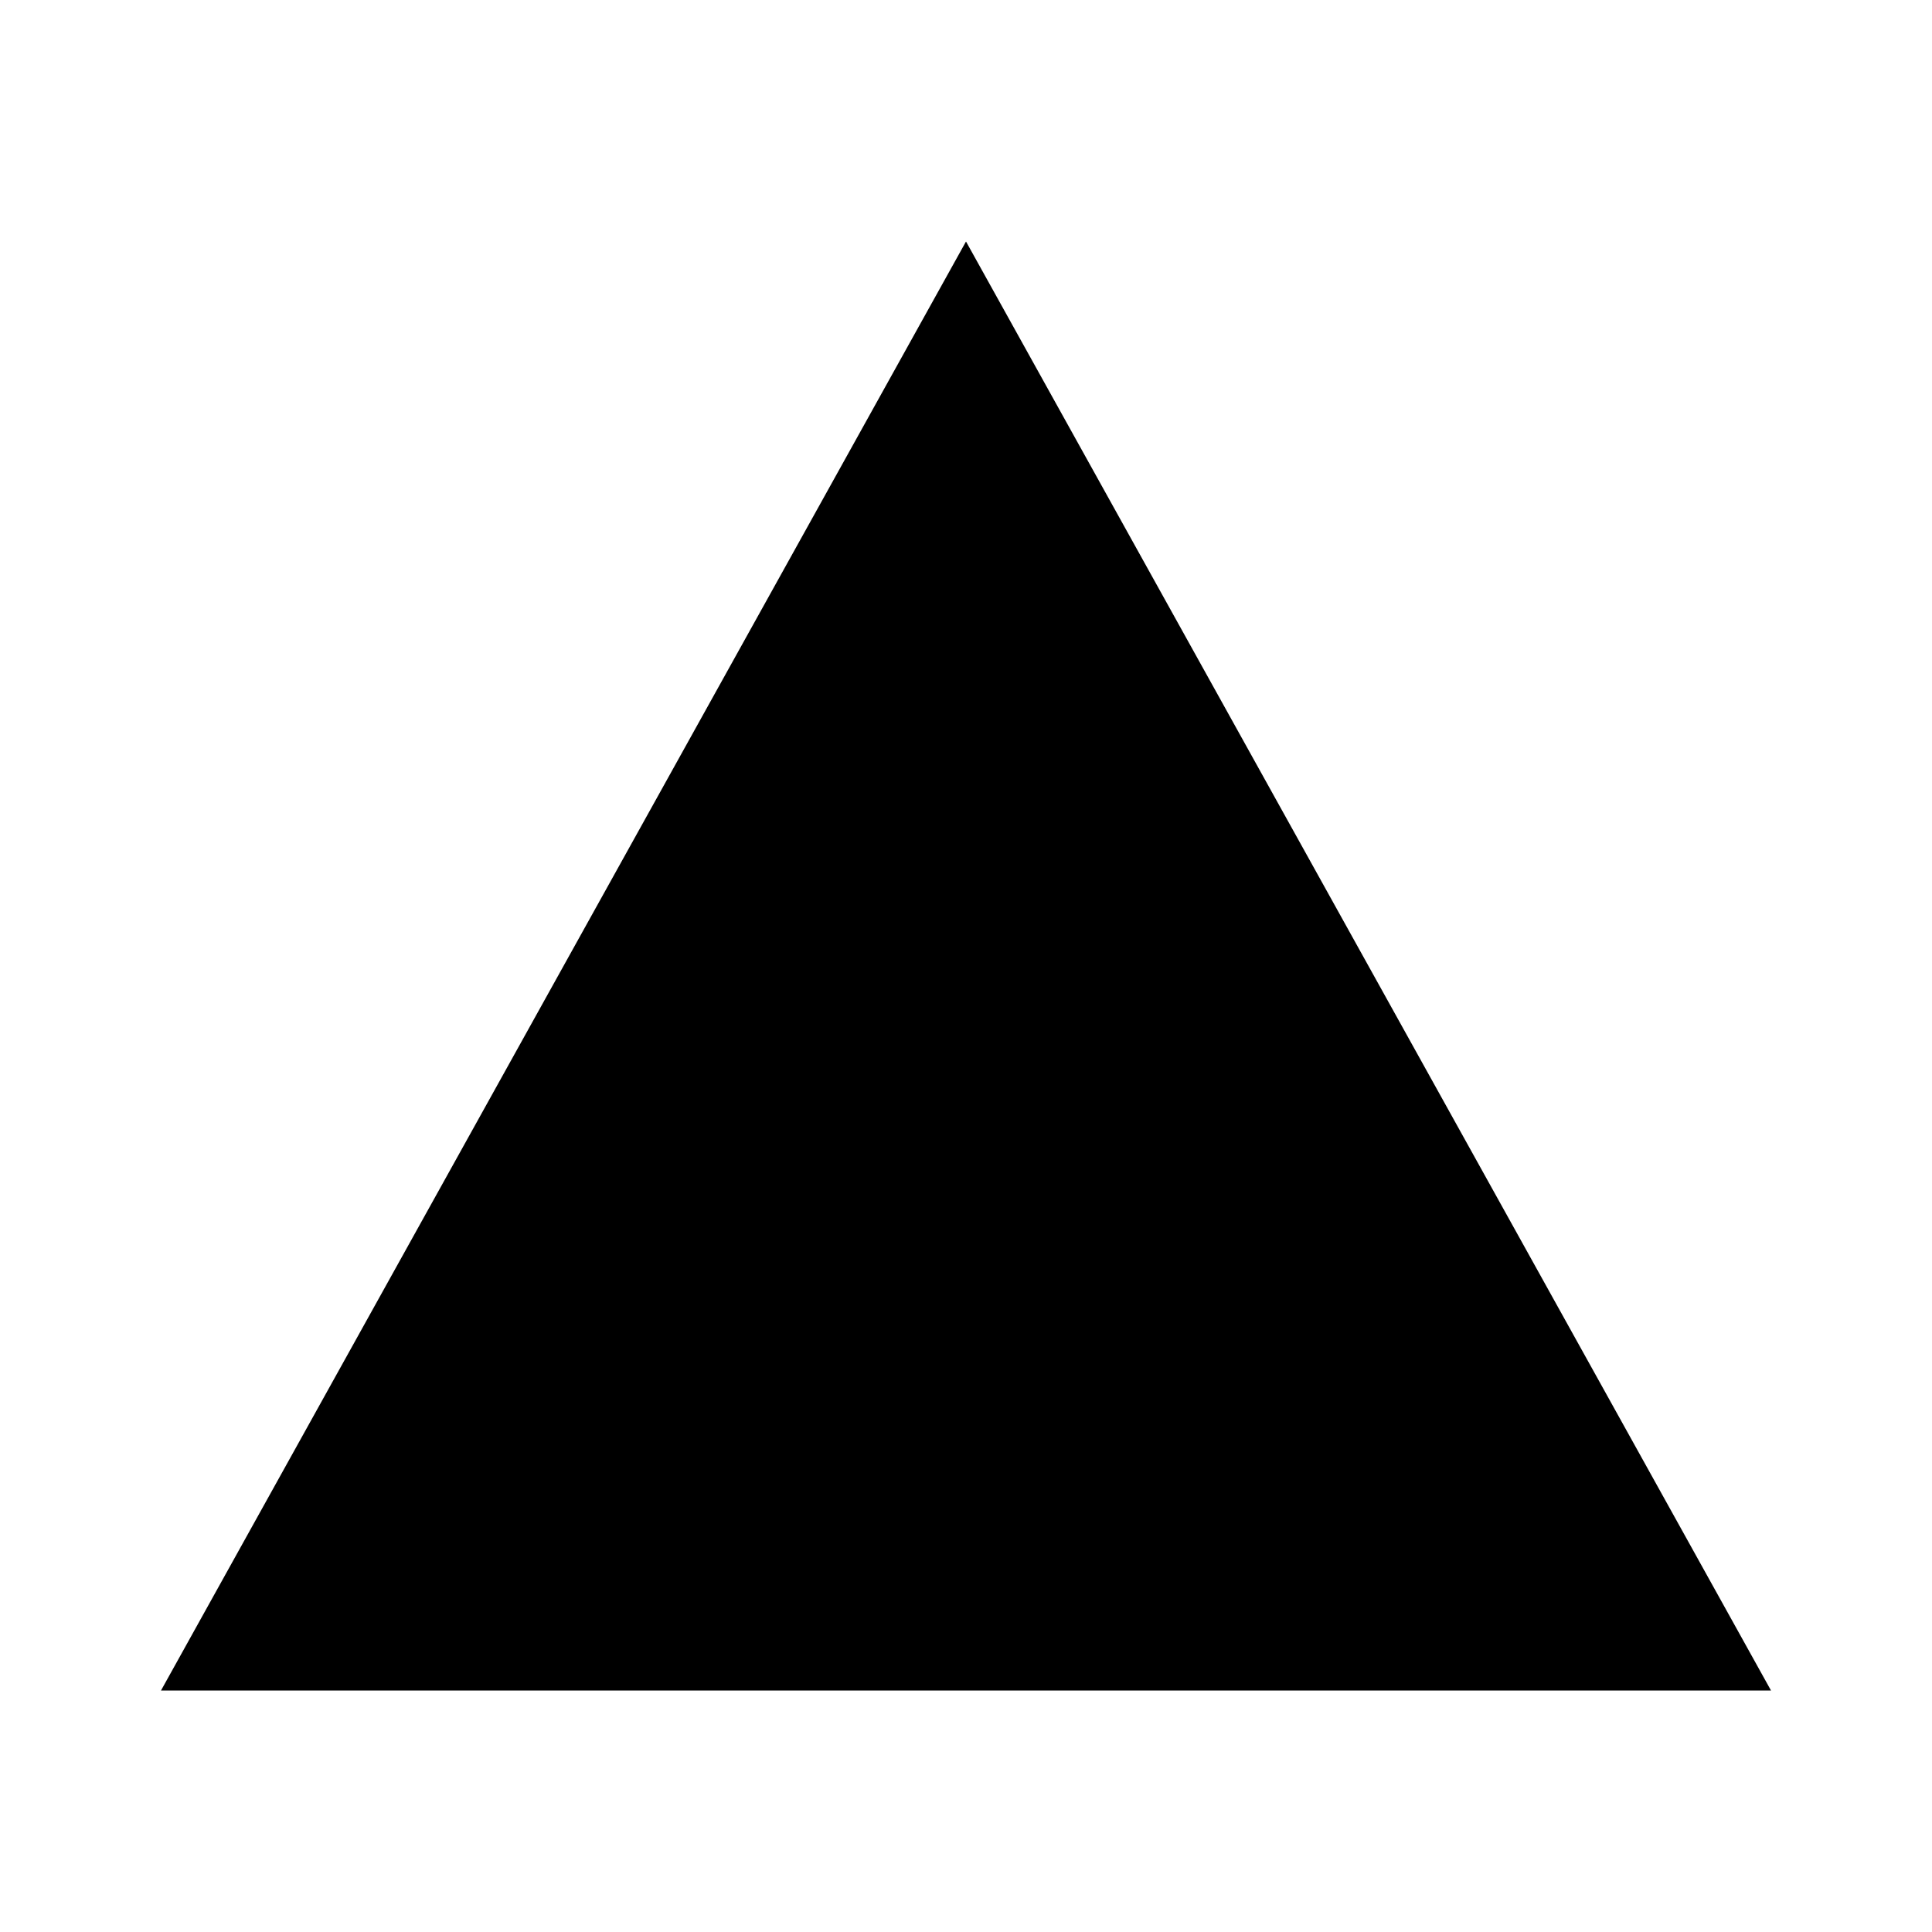
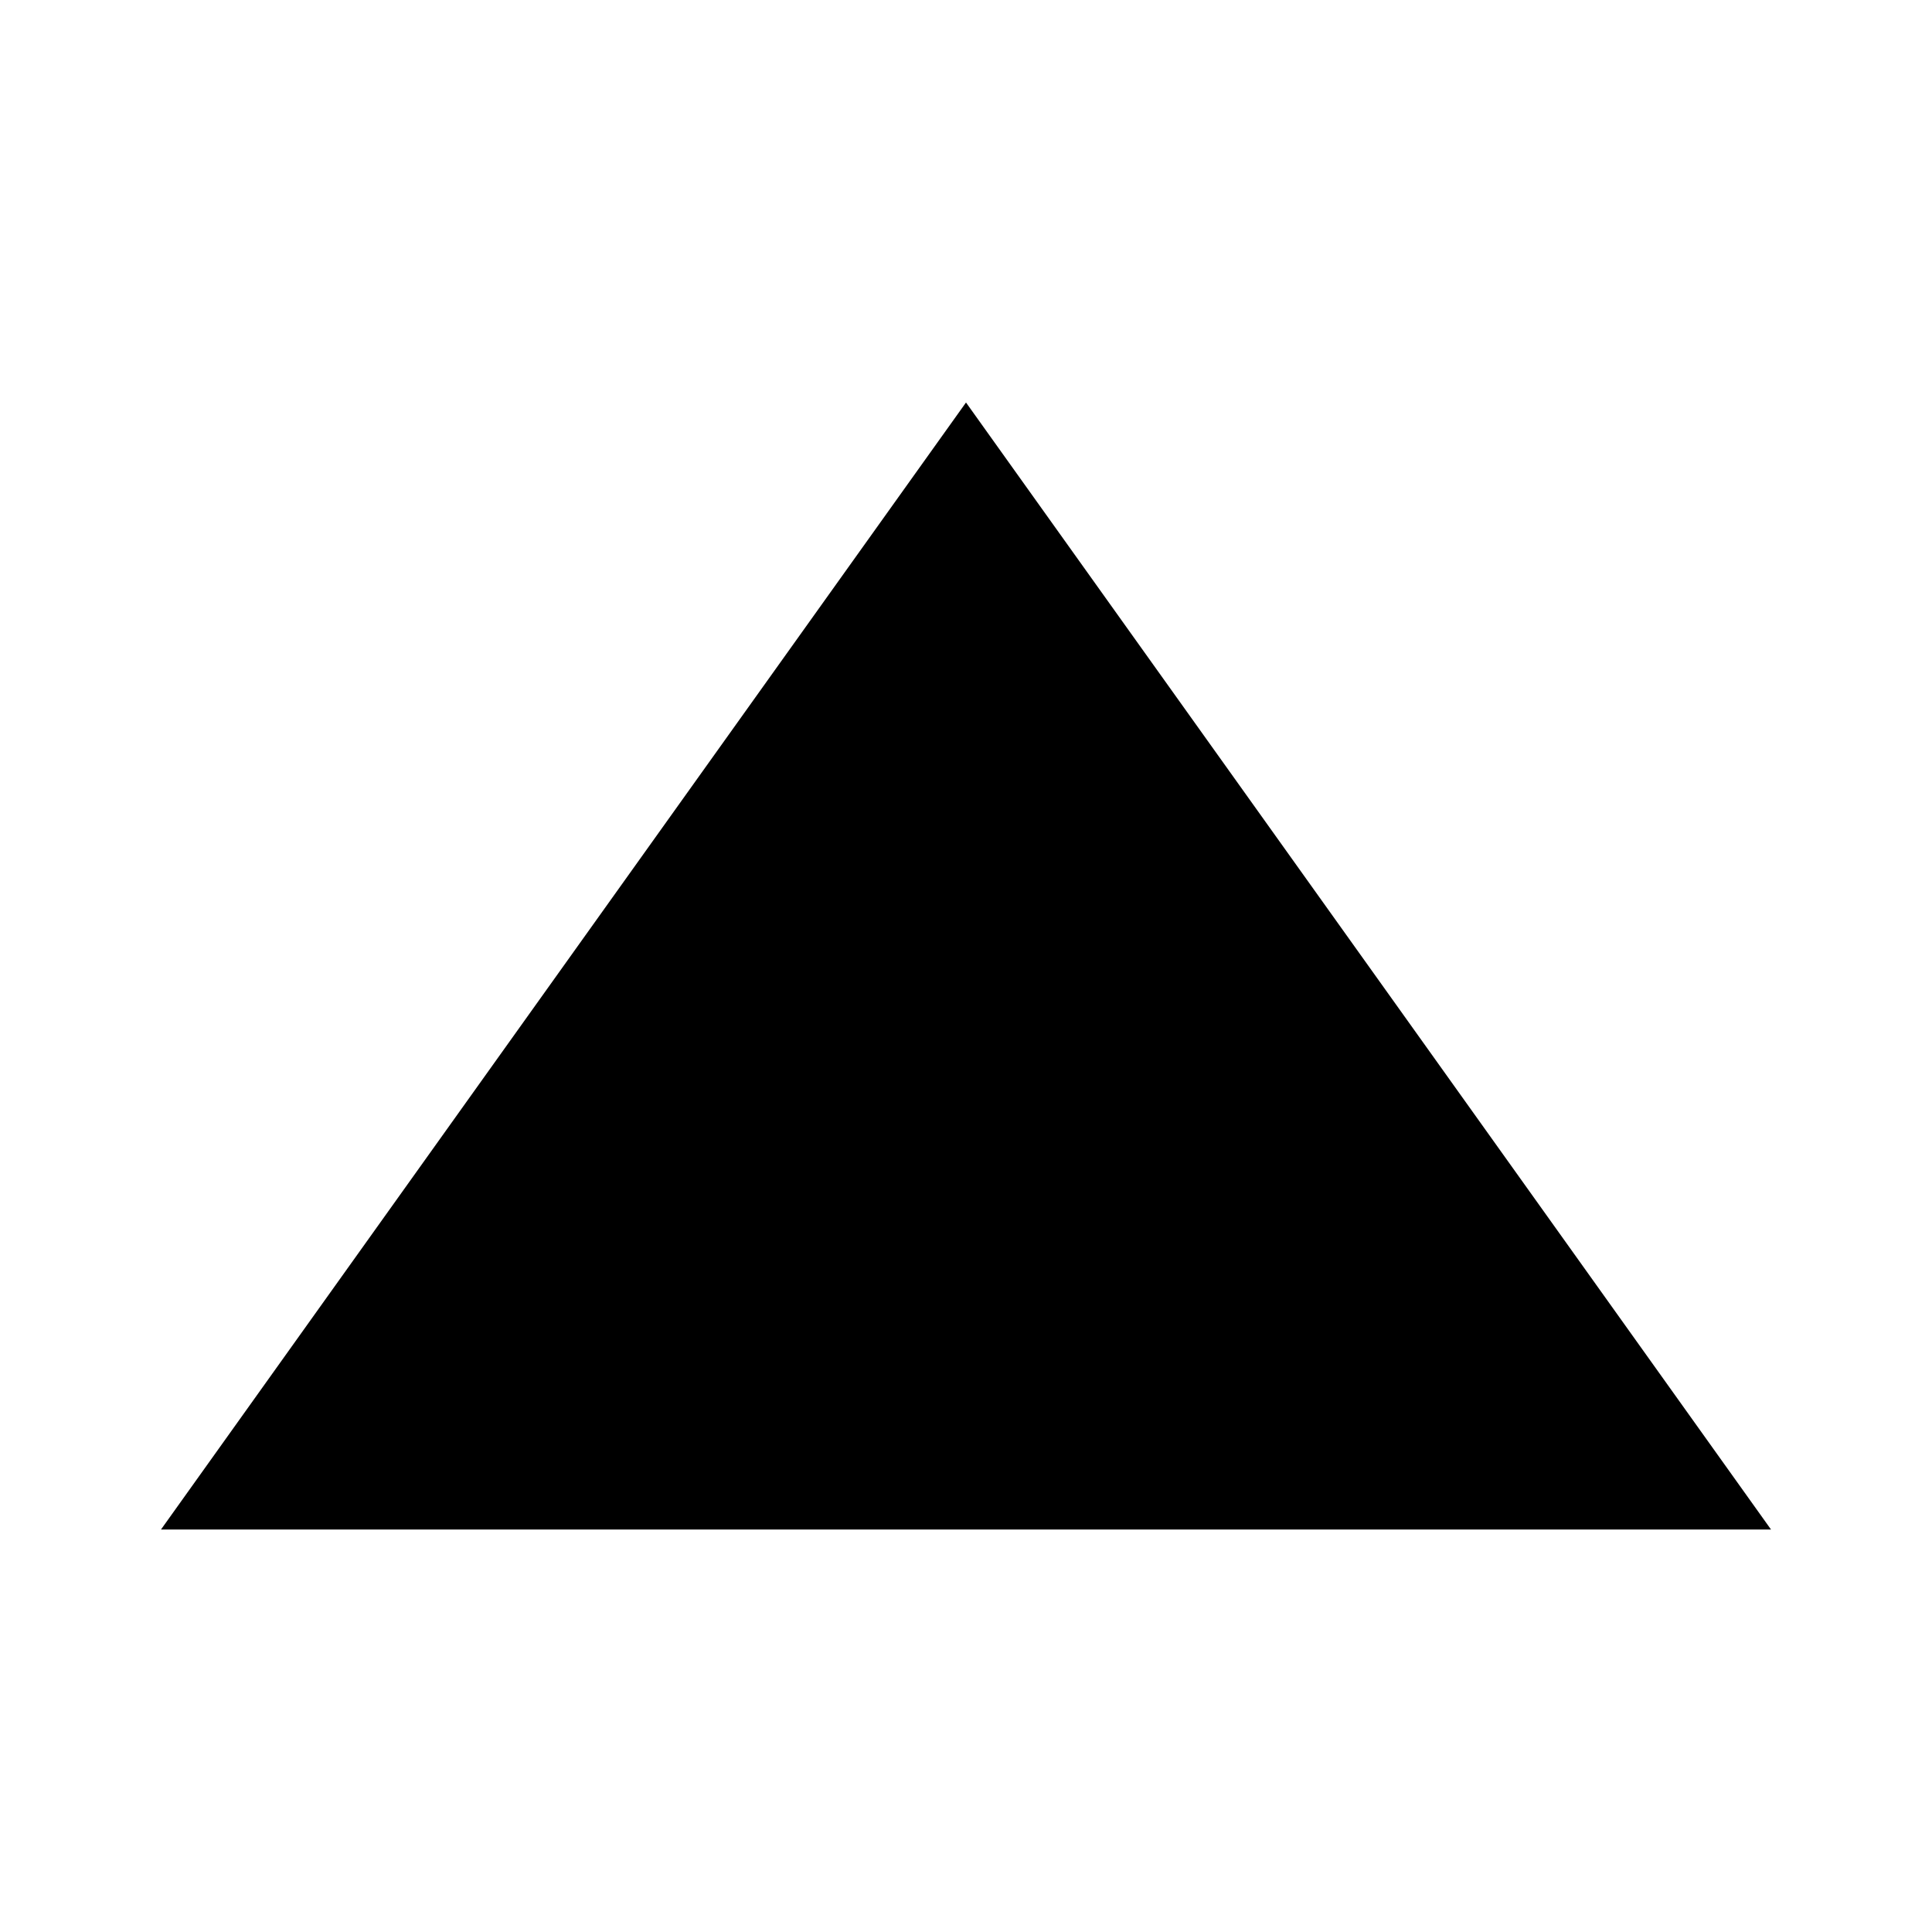
<svg xmlns="http://www.w3.org/2000/svg" viewBox="0 0 24 24">
-   <g transform="matrix(2.5,0,0,2.571429,-18,-17.57143)">
+   <g transform="matrix(-2.5,0,0,2,42,-11)">
    <path d="m 8,15 h 8 L 12,8" />
  </g>
</svg>
